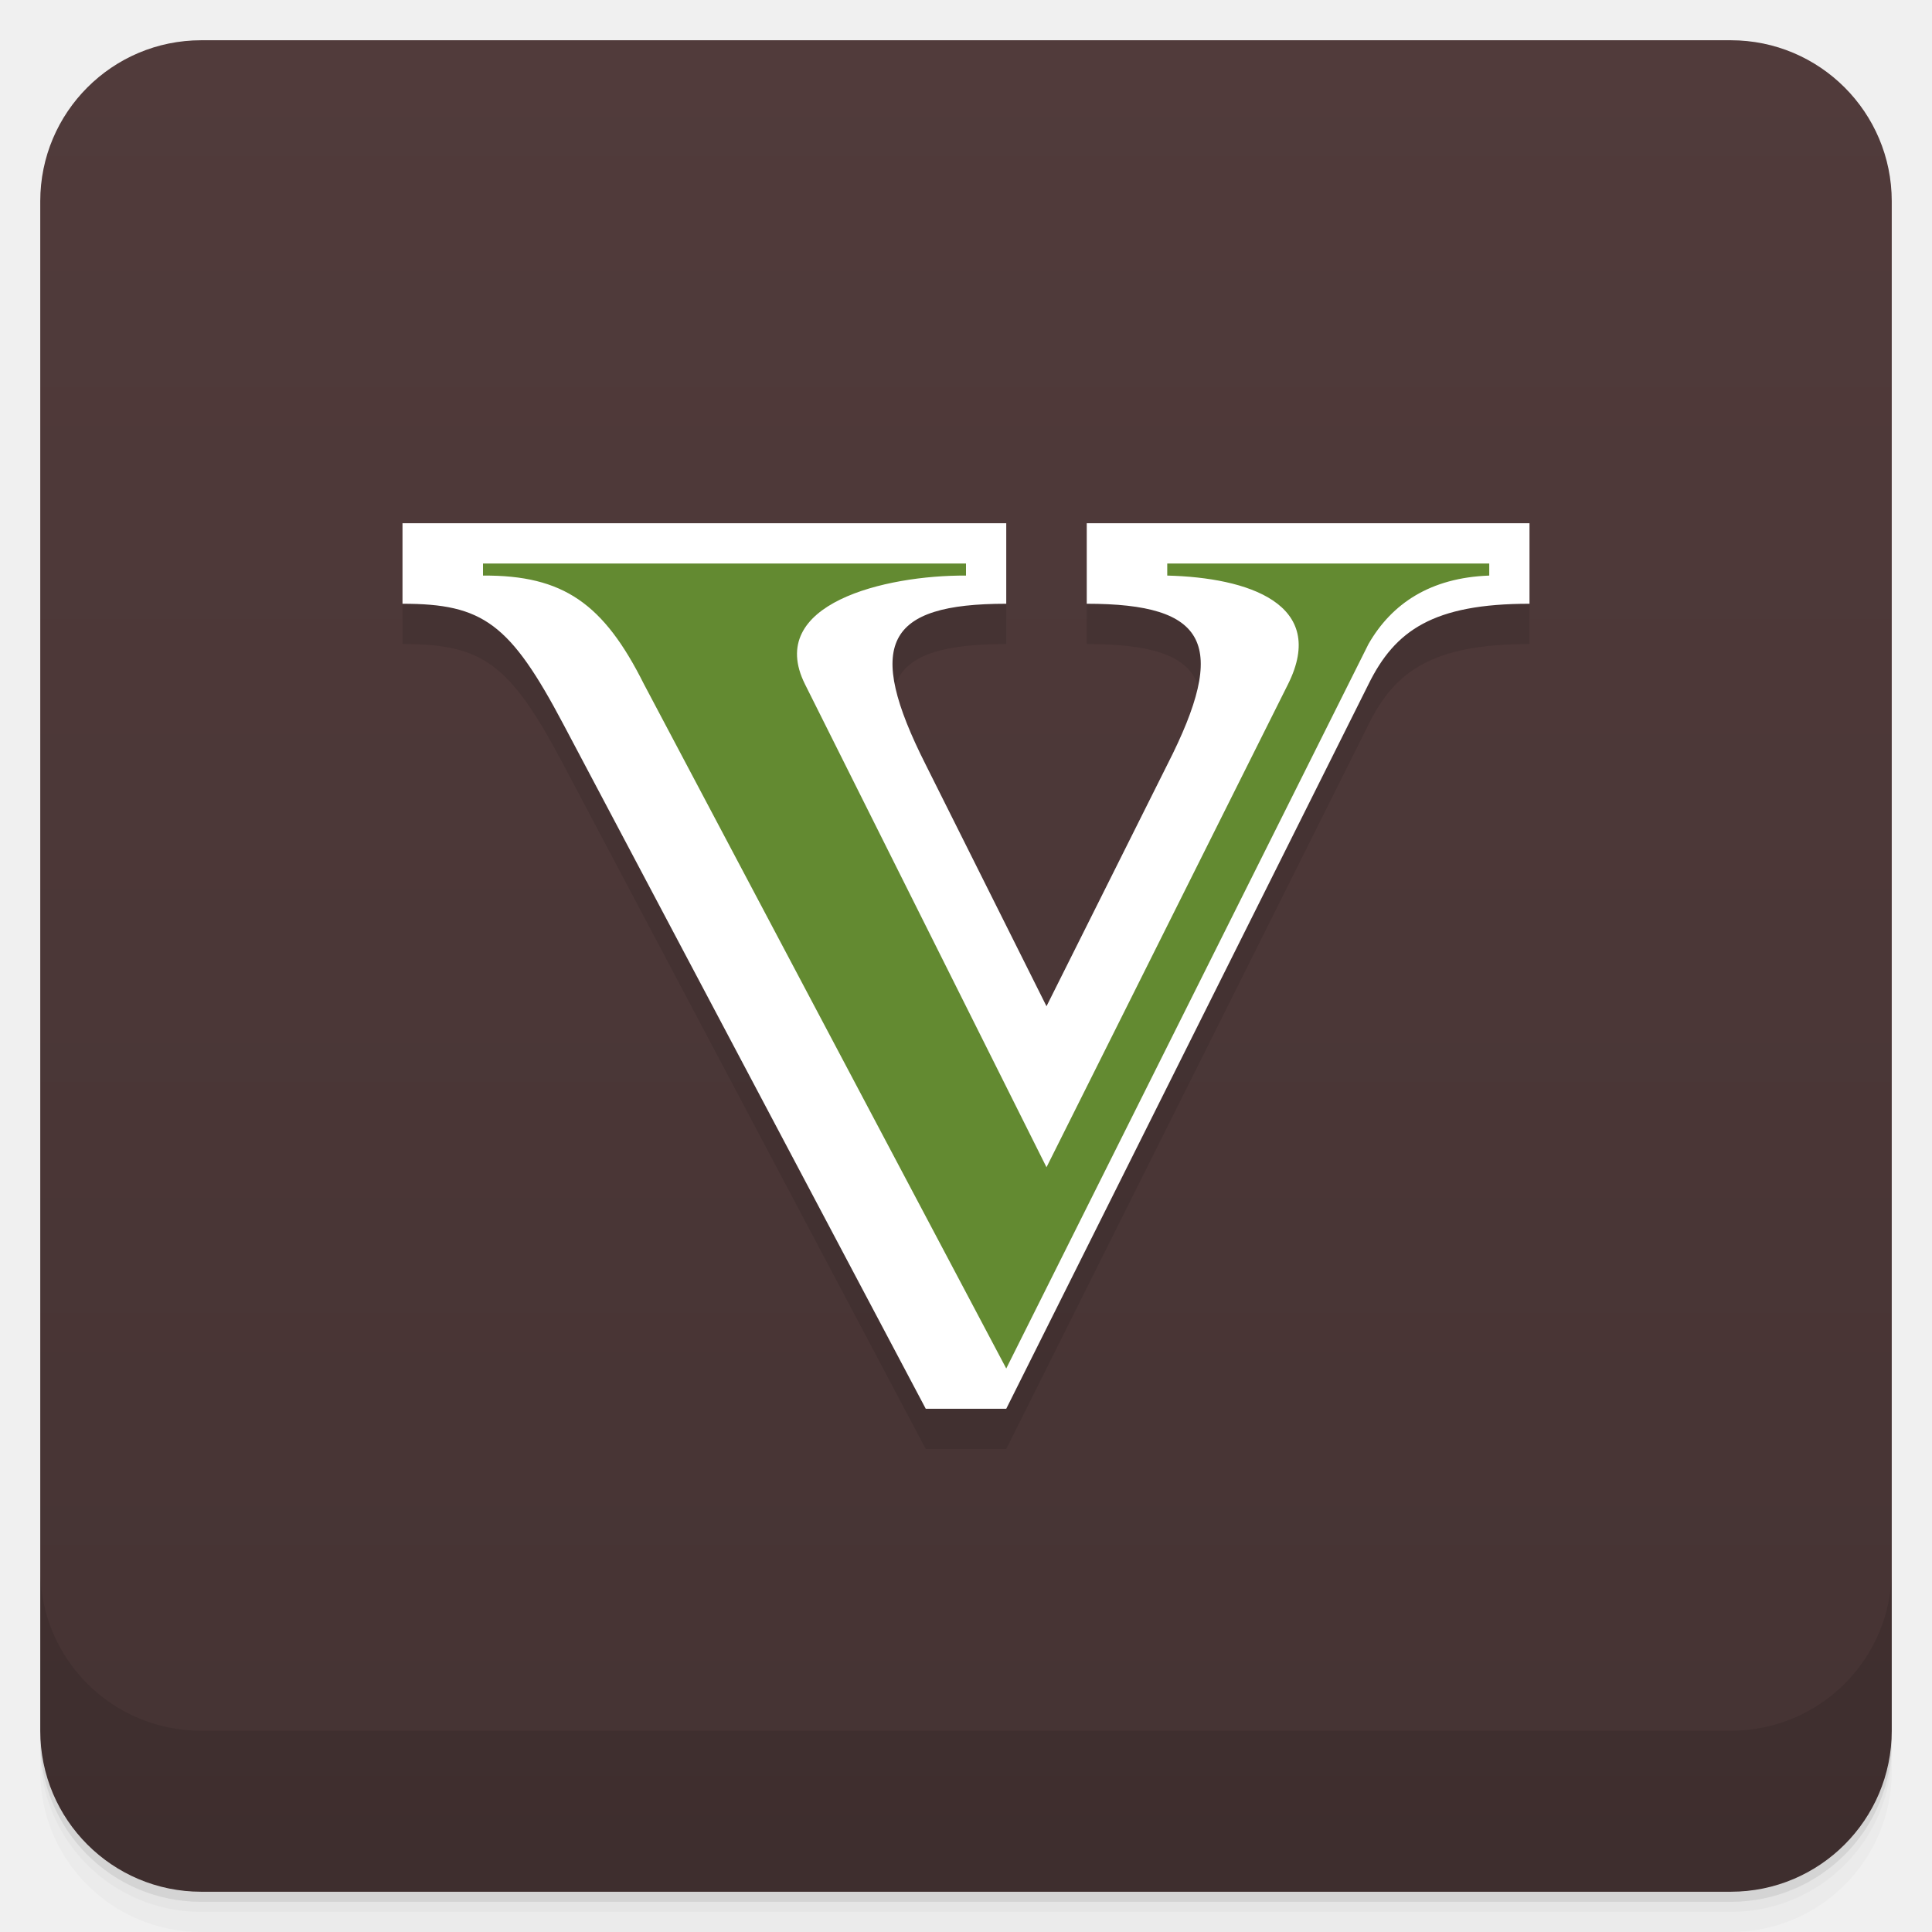
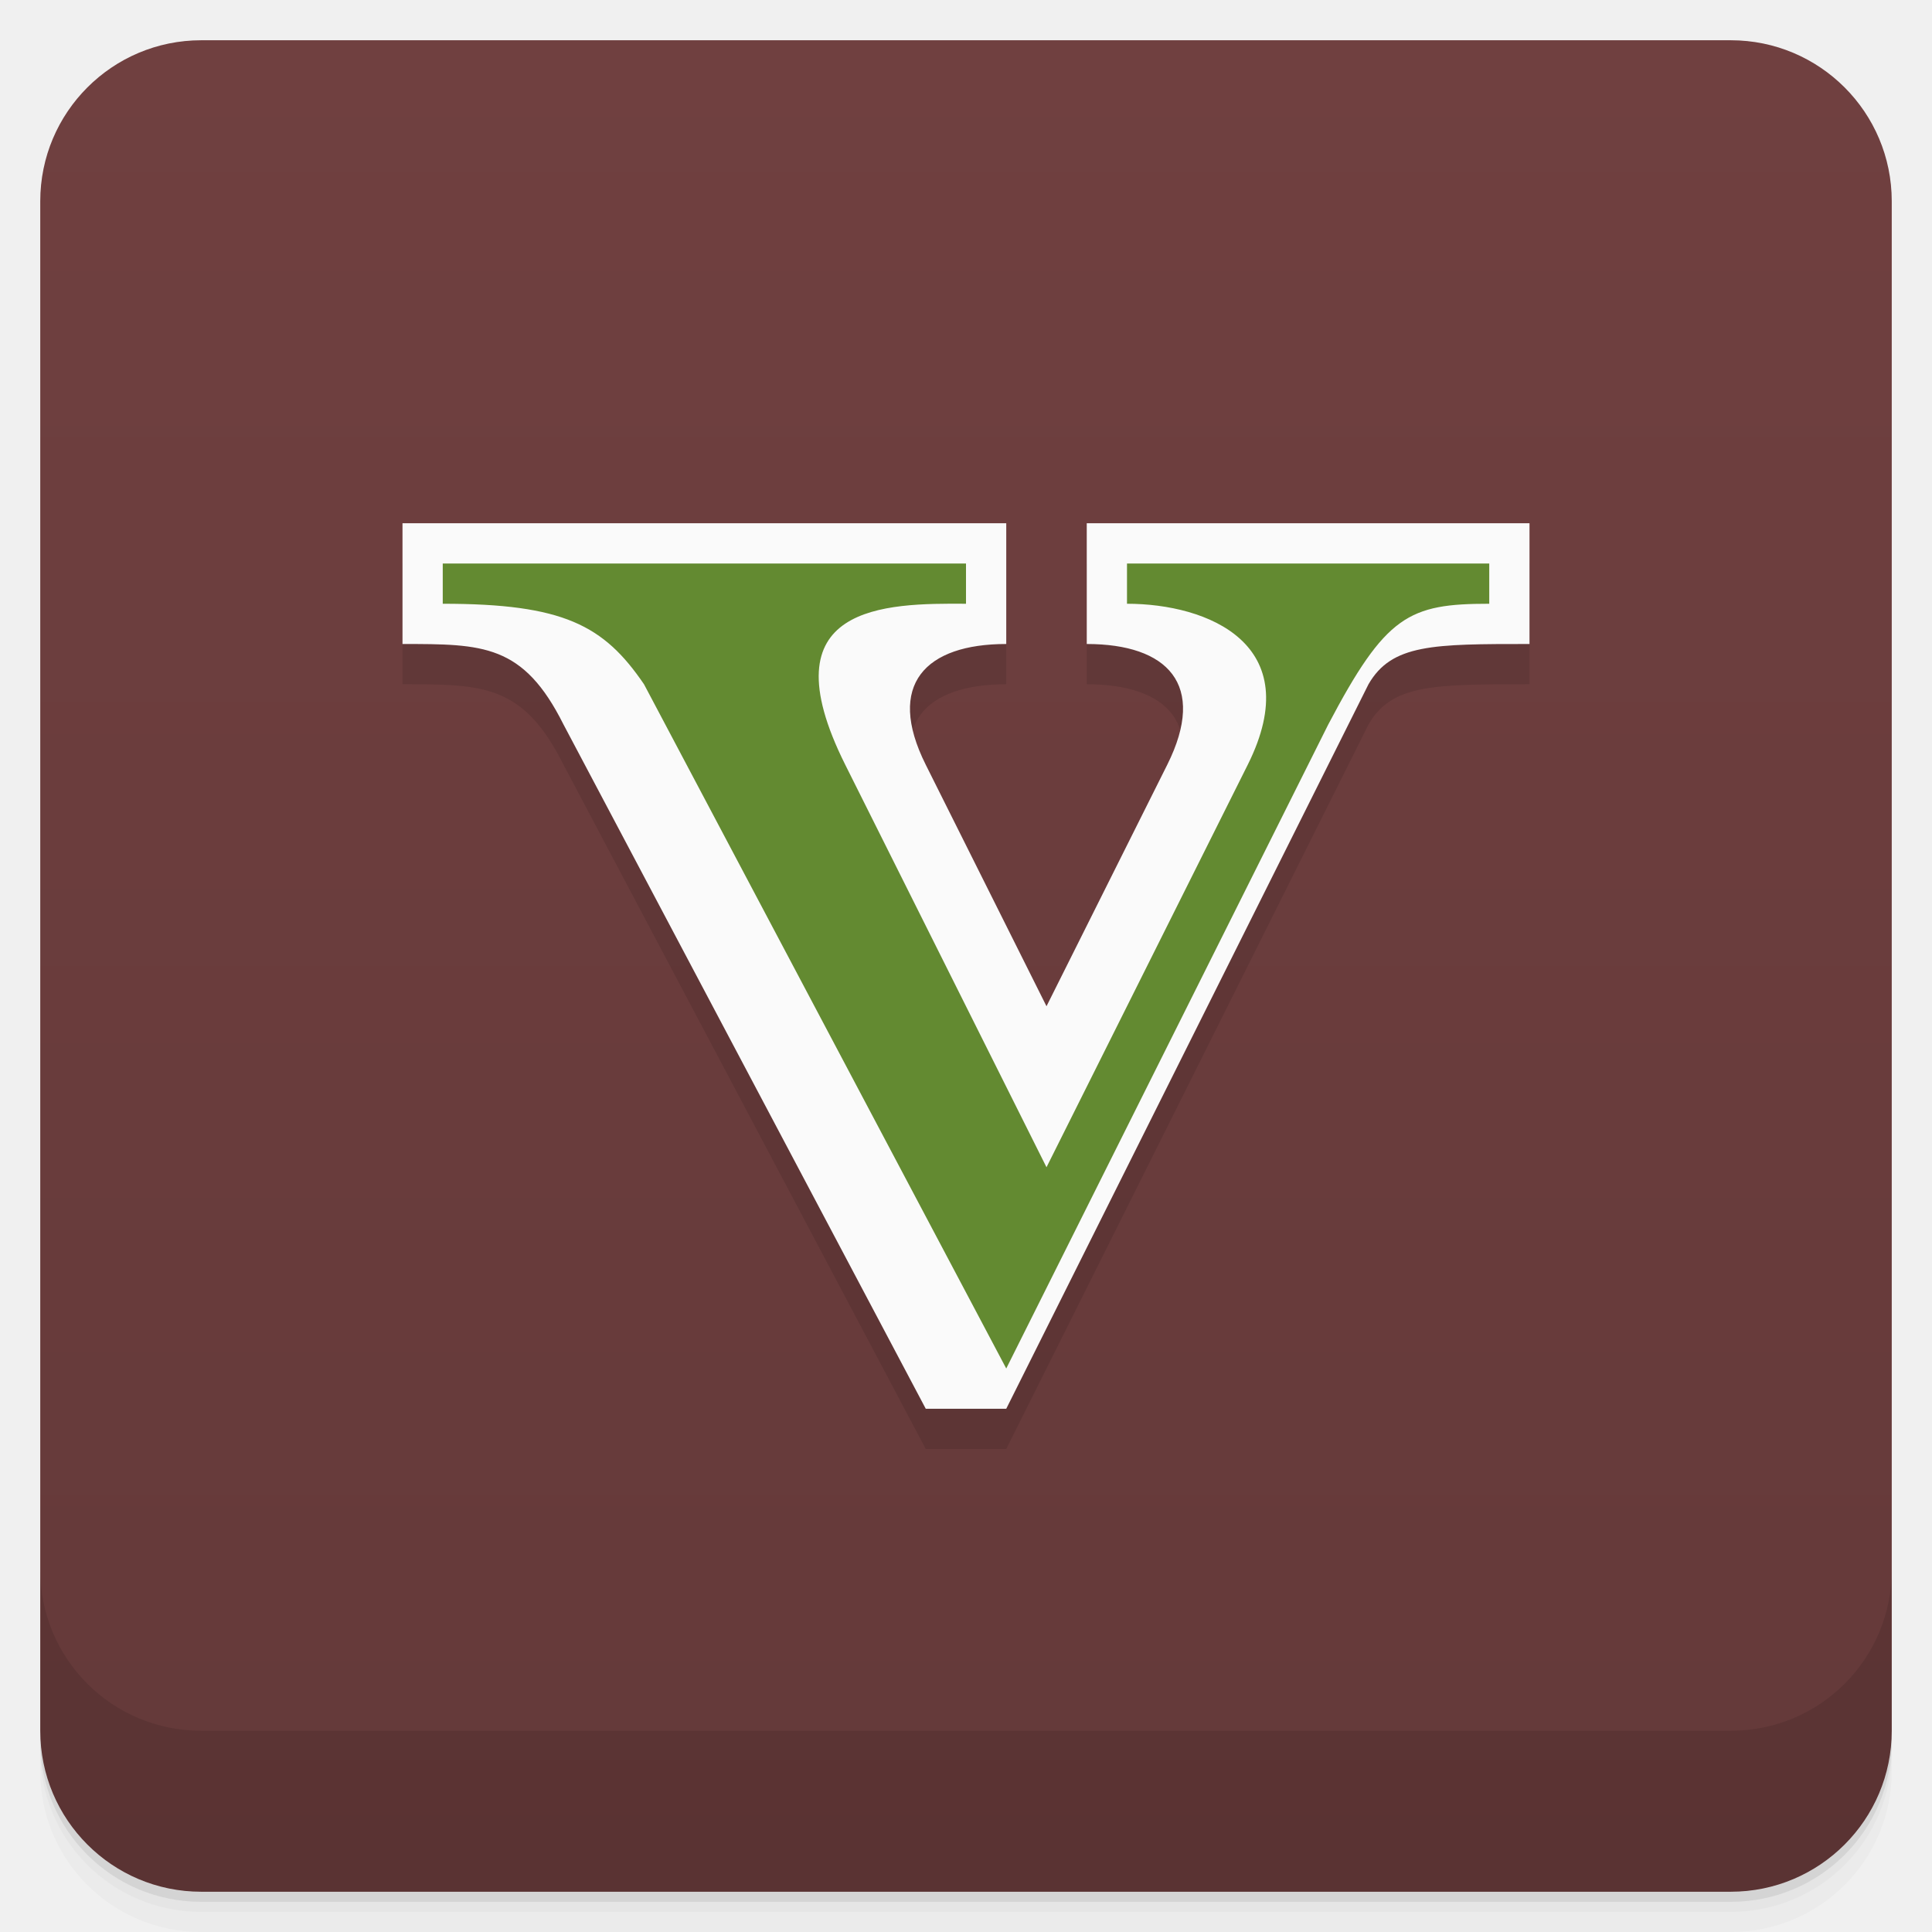
<svg xmlns="http://www.w3.org/2000/svg" version="1.1" viewBox="0 0 48 48">
  <defs>
    <linearGradient id="bg" x2="0" y1="1" y2="47" gradientUnits="userSpaceOnUse">
-       <stop style="stop-color:#513b3b" offset="0" />
-       <stop style="stop-color:#453333" offset="1" />
+       <stop style="stop-color:#704040" offset="0" />
+       <stop style="stop-color:#643939" offset="1" />
    </linearGradient>
  </defs>
  <path d="m1 43v0.25c0 2.216 1.784 4 4 4h38c2.216 0 4-1.784 4-4v-0.25c0 2.216-1.784 4-4 4h-38c-2.216 0-4-1.784-4-4zm0 0.5v0.5c0 2.216 1.784 4 4 4h38c2.216 0 4-1.784 4-4v-0.5c0 2.216-1.784 4-4 4h-38c-2.216 0-4-1.784-4-4z" style="opacity:.02" />
  <path d="m1 43.25v0.25c0 2.216 1.784 4 4 4h38c2.216 0 4-1.784 4-4v-0.25c0 2.216-1.784 4-4 4h-38c-2.216 0-4-1.784-4-4z" style="opacity:.05" />
  <path d="m1 43v0.25c0 2.216 1.784 4 4 4h38c2.216 0 4-1.784 4-4v-0.25c0 2.216-1.784 4-4 4h-38c-2.216 0-4-1.784-4-4z" style="opacity:.1" />
  <rect x="1" y="1" width="46" height="46" rx="4" style="fill:url(#bg)" />
  <path d="m1 39v4c0 2.216 1.784 4 4 4h38c2.216 0 4-1.784 4-4v-4c0 2.216-1.784 4-4 4h-38c-2.216 0-4-1.784-4-4z" style="opacity:.1" />
-   <path d="m10 14h15v2c-3 0-3.516 1-2 4l3 6 3-6c1.531-3 1-4-2-4v-2h11v2c-2.392 0-3.342 0.663-4 2l-9 18h-2l-9-17c-1.328-2.513-2-3-4-3z" style="opacity:.1" />
-   <path d="m10 13h15v2c-3 0-3.516 1-2 4l3 6 3-6c1.531-3 1-4-2-4v-2h11v2c-2.392 0-3.342 0.663-4 2l-9 18h-2l-9-17c-1.328-2.513-2-3-4-3z" style="fill:#fff" />
-   <path d="m12 14.3v-0.3h12v0.3c-2-0.013-5 0.7-4 2.7l6 12 6-12c1-2-1-2.651-3-2.7v-0.3h8v0.3c-1.469 0.053-2.425 0.7-3 1.7l-9 18-9-17c-1-2-2-2.713-4-2.7z" style="fill:#638a31" />
+   <path d="m10 14h15v3c-2 0-3 1-2 3l3 6 3-6c1-2 0-3-2-3v-3h11v3c-2.392 0-3.423 0-4 1l-9 18h-2l-9-17c-1-2-2-2-4-2z" style="opacity:.1" />
+   <path d="m10 13h15v3c-2 0-3 1-2 3l3 6 3-6c1-2 0-3-2-3v-3h11v3c-2.392 0-3.423 0-4 1l-9 18h-2l-9-17c-1-2-2-2-4-2z" style="fill:#fafafa" />
+   <path d="m11 15v-1h13v1c-2-0.013-5 0-3 4l5 10 5-10c1.497-3-1-4-3-4v-1h9v1c-2 0-2.568 0.281-4 3l-8 16-9-17c-1-1.466-2-2-5-2z" style="fill:#638a31" />
</svg>
